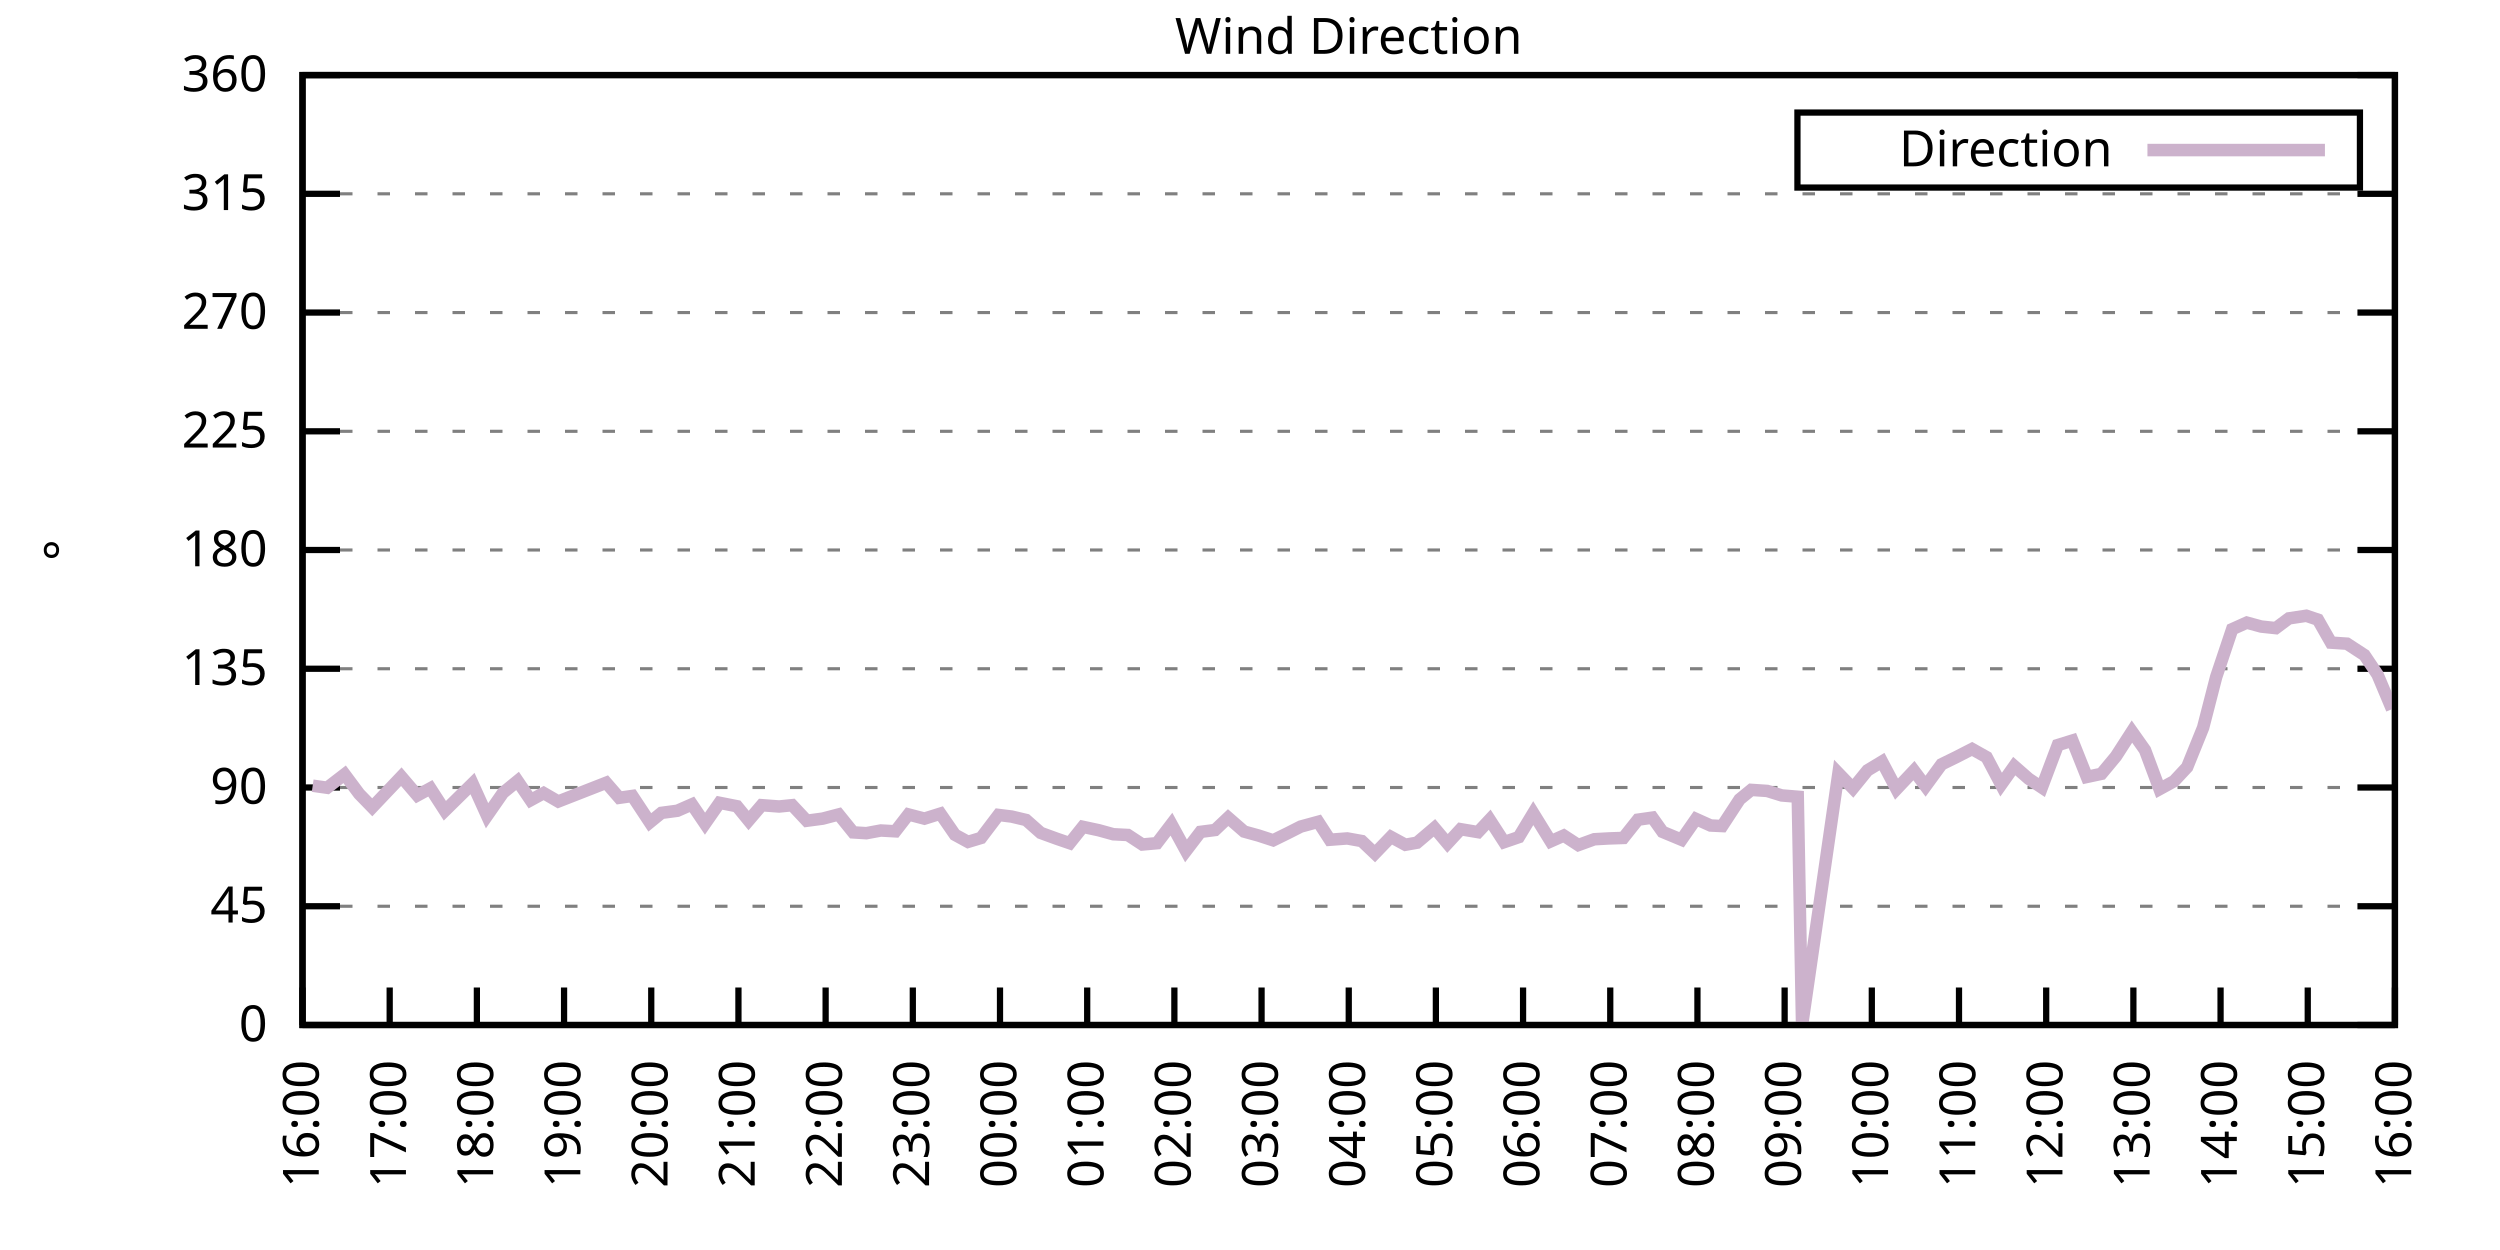
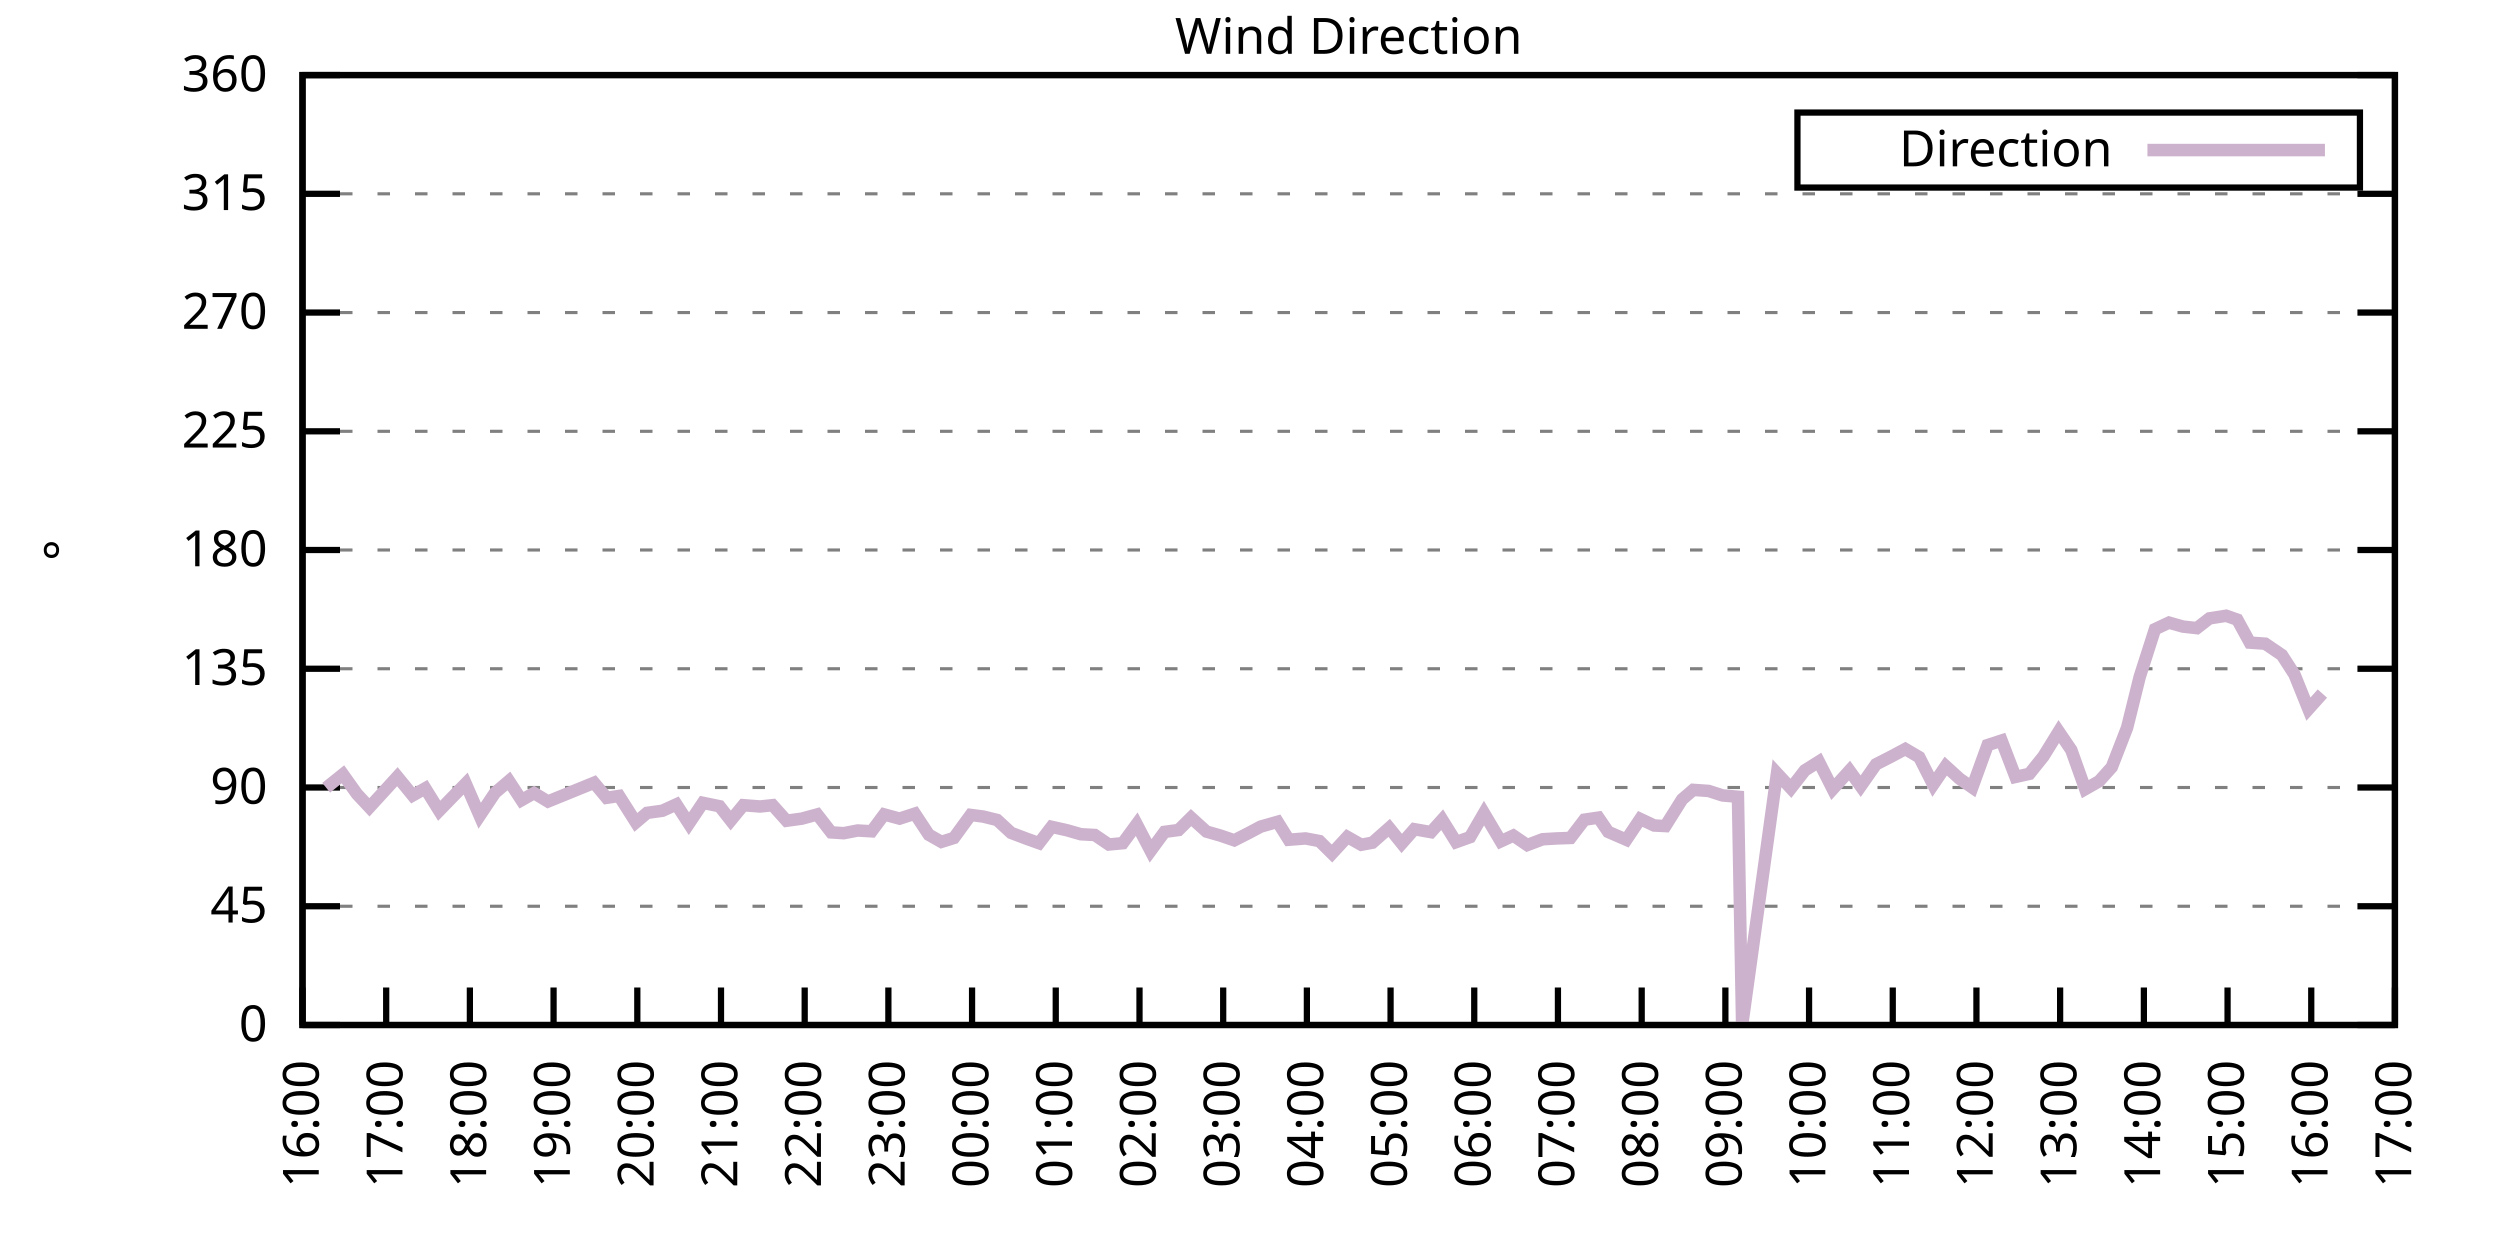
<svg xmlns="http://www.w3.org/2000/svg" xmlns:xlink="http://www.w3.org/1999/xlink" width="400" height="200" viewBox="0 0 400 200">
  <g id="gnuplot_canvas">
    <rect x="0" y="0" width="400" height="200" fill="none" />
    <defs>
      <circle id="gpDot" r="0.5" stroke-width="0.5" stroke="currentColor" />
      <path id="gpPt0" stroke-width="0.333" stroke="currentColor" d="M-1,0 h2 M0,-1 v2" />
      <path id="gpPt1" stroke-width="0.333" stroke="currentColor" d="M-1,-1 L1,1 M1,-1 L-1,1" />
      <path id="gpPt2" stroke-width="0.333" stroke="currentColor" d="M-1,0 L1,0 M0,-1 L0,1 M-1,-1 L1,1 M-1,1 L1,-1" />
      <rect id="gpPt3" stroke-width="0.333" stroke="currentColor" x="-1" y="-1" width="2" height="2" />
      <rect id="gpPt4" stroke-width="0.333" stroke="currentColor" fill="currentColor" x="-1" y="-1" width="2" height="2" />
      <circle id="gpPt5" stroke-width="0.333" stroke="currentColor" cx="0" cy="0" r="1" />
      <use xlink:href="#gpPt5" id="gpPt6" fill="currentColor" stroke="none" />
      <path id="gpPt7" stroke-width="0.333" stroke="currentColor" d="M0,-1.33 L-1.33,0.67 L1.33,0.67 z" />
      <use xlink:href="#gpPt7" id="gpPt8" fill="currentColor" stroke="none" />
      <use xlink:href="#gpPt7" id="gpPt9" stroke="currentColor" transform="rotate(180)" />
      <use xlink:href="#gpPt9" id="gpPt10" fill="currentColor" stroke="none" />
      <use xlink:href="#gpPt3" id="gpPt11" stroke="currentColor" transform="rotate(45)" />
      <use xlink:href="#gpPt11" id="gpPt12" fill="currentColor" stroke="none" />
      <path id="gpPt13" stroke-width="0.333" stroke="currentColor" d="M0,1.330 L1.265,0.411 L0.782,-1.067 L-0.782,-1.076 L-1.265,0.411 z" />
      <use xlink:href="#gpPt13" id="gpPt14" fill="currentColor" stroke="none" />
      <filter id="textbox" filterUnits="objectBoundingBox" x="0" y="0" height="1" width="1">
        <feFlood flood-color="white" flood-opacity="1" result="bgnd" />
        <feComposite in="SourceGraphic" in2="bgnd" operator="atop" />
      </filter>
      <filter id="greybox" filterUnits="objectBoundingBox" x="0" y="0" height="1" width="1">
        <feFlood flood-color="lightgrey" flood-opacity="1" result="grey" />
        <feComposite in="SourceGraphic" in2="grey" operator="atop" />
      </filter>
    </defs>
    <g fill="none" color="white" stroke="currentColor" stroke-width="1.00" stroke-linecap="butt" stroke-linejoin="miter">
</g>
    <g fill="none" color="black" stroke="currentColor" stroke-width="1.00" stroke-linecap="butt" stroke-linejoin="miter">
      <g stroke="none" shape-rendering="crispEdges">
        <polygon fill="rgb(255, 255, 255)" points="48.40,164.00 383.18,164.00 383.18,12.02 48.40,12.02 " />
      </g>
    </g>
    <g fill="none" color="black" stroke="currentColor" stroke-width="1.00" stroke-linecap="butt" stroke-linejoin="miter">
</g>
    <g fill="none" color="black" stroke="black" stroke-width="0.50" stroke-linecap="butt" stroke-linejoin="miter">
</g>
    <g fill="none" color="gray" stroke="currentColor" stroke-width="0.50" stroke-linecap="butt" stroke-linejoin="miter">
      <path stroke="gray" stroke-dasharray="2,4" class="gridline" d="M48.40,164.00 L383.19,164.00  " />
    </g>
    <g fill="none" color="gray" stroke="gray" stroke-width="1.00" stroke-linecap="butt" stroke-linejoin="miter">
</g>
    <g fill="none" color="black" stroke="currentColor" stroke-width="1.00" stroke-linecap="butt" stroke-linejoin="miter">
      <path stroke="black" d="M48.40,164.00 L54.40,164.00 M383.19,164.00 L377.19,164.00  " />
      <g transform="translate(42.80,166.60)" stroke="none" fill="black" font-family="Sans" font-size="8.00" text-anchor="end">
        <text>
          <tspan font-family="Sans"> 0</tspan>
        </text>
      </g>
    </g>
    <g fill="none" color="black" stroke="currentColor" stroke-width="1.00" stroke-linecap="butt" stroke-linejoin="miter">
</g>
    <g fill="none" color="black" stroke="black" stroke-width="0.50" stroke-linecap="butt" stroke-linejoin="miter">
</g>
    <g fill="none" color="gray" stroke="currentColor" stroke-width="0.50" stroke-linecap="butt" stroke-linejoin="miter">
      <path stroke="gray" stroke-dasharray="2,4" class="gridline" d="M48.40,145.00 L383.19,145.00  " />
    </g>
    <g fill="none" color="gray" stroke="gray" stroke-width="1.00" stroke-linecap="butt" stroke-linejoin="miter">
</g>
    <g fill="none" color="black" stroke="currentColor" stroke-width="1.00" stroke-linecap="butt" stroke-linejoin="miter">
      <path stroke="black" d="M48.40,145.00 L54.40,145.00 M383.19,145.00 L377.19,145.00  " />
      <g transform="translate(42.80,147.60)" stroke="none" fill="black" font-family="Sans" font-size="8.00" text-anchor="end">
        <text>
          <tspan font-family="Sans"> 45</tspan>
        </text>
      </g>
    </g>
    <g fill="none" color="black" stroke="currentColor" stroke-width="1.00" stroke-linecap="butt" stroke-linejoin="miter">
</g>
    <g fill="none" color="black" stroke="black" stroke-width="0.50" stroke-linecap="butt" stroke-linejoin="miter">
</g>
    <g fill="none" color="gray" stroke="currentColor" stroke-width="0.50" stroke-linecap="butt" stroke-linejoin="miter">
      <path stroke="gray" stroke-dasharray="2,4" class="gridline" d="M48.40,126.00 L383.19,126.00  " />
    </g>
    <g fill="none" color="gray" stroke="gray" stroke-width="1.00" stroke-linecap="butt" stroke-linejoin="miter">
</g>
    <g fill="none" color="black" stroke="currentColor" stroke-width="1.00" stroke-linecap="butt" stroke-linejoin="miter">
      <path stroke="black" d="M48.40,126.00 L54.40,126.00 M383.19,126.00 L377.19,126.00  " />
      <g transform="translate(42.80,128.60)" stroke="none" fill="black" font-family="Sans" font-size="8.00" text-anchor="end">
        <text>
          <tspan font-family="Sans"> 90</tspan>
        </text>
      </g>
    </g>
    <g fill="none" color="black" stroke="currentColor" stroke-width="1.00" stroke-linecap="butt" stroke-linejoin="miter">
</g>
    <g fill="none" color="black" stroke="black" stroke-width="0.50" stroke-linecap="butt" stroke-linejoin="miter">
</g>
    <g fill="none" color="gray" stroke="currentColor" stroke-width="0.50" stroke-linecap="butt" stroke-linejoin="miter">
      <path stroke="gray" stroke-dasharray="2,4" class="gridline" d="M48.40,107.00 L383.19,107.00  " />
    </g>
    <g fill="none" color="gray" stroke="gray" stroke-width="1.00" stroke-linecap="butt" stroke-linejoin="miter">
</g>
    <g fill="none" color="black" stroke="currentColor" stroke-width="1.00" stroke-linecap="butt" stroke-linejoin="miter">
      <path stroke="black" d="M48.40,107.00 L54.40,107.00 M383.19,107.00 L377.19,107.00  " />
      <g transform="translate(42.80,109.60)" stroke="none" fill="black" font-family="Sans" font-size="8.00" text-anchor="end">
        <text>
          <tspan font-family="Sans"> 135</tspan>
        </text>
      </g>
    </g>
    <g fill="none" color="black" stroke="currentColor" stroke-width="1.00" stroke-linecap="butt" stroke-linejoin="miter">
</g>
    <g fill="none" color="black" stroke="black" stroke-width="0.50" stroke-linecap="butt" stroke-linejoin="miter">
</g>
    <g fill="none" color="gray" stroke="currentColor" stroke-width="0.50" stroke-linecap="butt" stroke-linejoin="miter">
      <path stroke="gray" stroke-dasharray="2,4" class="gridline" d="M48.40,88.00 L383.19,88.00  " />
    </g>
    <g fill="none" color="gray" stroke="gray" stroke-width="1.00" stroke-linecap="butt" stroke-linejoin="miter">
</g>
    <g fill="none" color="black" stroke="currentColor" stroke-width="1.00" stroke-linecap="butt" stroke-linejoin="miter">
      <path stroke="black" d="M48.40,88.00 L54.40,88.00 M383.19,88.00 L377.19,88.00  " />
      <g transform="translate(42.80,90.60)" stroke="none" fill="black" font-family="Sans" font-size="8.00" text-anchor="end">
        <text>
          <tspan font-family="Sans"> 180</tspan>
        </text>
      </g>
    </g>
    <g fill="none" color="black" stroke="currentColor" stroke-width="1.00" stroke-linecap="butt" stroke-linejoin="miter">
</g>
    <g fill="none" color="black" stroke="black" stroke-width="0.50" stroke-linecap="butt" stroke-linejoin="miter">
</g>
    <g fill="none" color="gray" stroke="currentColor" stroke-width="0.50" stroke-linecap="butt" stroke-linejoin="miter">
      <path stroke="gray" stroke-dasharray="2,4" class="gridline" d="M48.40,69.01 L383.19,69.01  " />
    </g>
    <g fill="none" color="gray" stroke="gray" stroke-width="1.00" stroke-linecap="butt" stroke-linejoin="miter">
</g>
    <g fill="none" color="black" stroke="currentColor" stroke-width="1.00" stroke-linecap="butt" stroke-linejoin="miter">
      <path stroke="black" d="M48.40,69.01 L54.40,69.01 M383.19,69.01 L377.19,69.01  " />
      <g transform="translate(42.80,71.61)" stroke="none" fill="black" font-family="Sans" font-size="8.00" text-anchor="end">
        <text>
          <tspan font-family="Sans"> 225</tspan>
        </text>
      </g>
    </g>
    <g fill="none" color="black" stroke="currentColor" stroke-width="1.00" stroke-linecap="butt" stroke-linejoin="miter">
</g>
    <g fill="none" color="black" stroke="black" stroke-width="0.50" stroke-linecap="butt" stroke-linejoin="miter">
</g>
    <g fill="none" color="gray" stroke="currentColor" stroke-width="0.50" stroke-linecap="butt" stroke-linejoin="miter">
      <path stroke="gray" stroke-dasharray="2,4" class="gridline" d="M48.40,50.01 L383.19,50.01  " />
    </g>
    <g fill="none" color="gray" stroke="gray" stroke-width="1.00" stroke-linecap="butt" stroke-linejoin="miter">
</g>
    <g fill="none" color="black" stroke="currentColor" stroke-width="1.00" stroke-linecap="butt" stroke-linejoin="miter">
      <path stroke="black" d="M48.40,50.01 L54.40,50.01 M383.19,50.01 L377.19,50.01  " />
      <g transform="translate(42.80,52.61)" stroke="none" fill="black" font-family="Sans" font-size="8.00" text-anchor="end">
        <text>
          <tspan font-family="Sans"> 270</tspan>
        </text>
      </g>
    </g>
    <g fill="none" color="black" stroke="currentColor" stroke-width="1.00" stroke-linecap="butt" stroke-linejoin="miter">
</g>
    <g fill="none" color="black" stroke="black" stroke-width="0.50" stroke-linecap="butt" stroke-linejoin="miter">
</g>
    <g fill="none" color="gray" stroke="currentColor" stroke-width="0.50" stroke-linecap="butt" stroke-linejoin="miter">
      <path stroke="gray" stroke-dasharray="2,4" class="gridline" d="M48.40,31.01 L383.19,31.01  " />
    </g>
    <g fill="none" color="gray" stroke="gray" stroke-width="1.00" stroke-linecap="butt" stroke-linejoin="miter">
</g>
    <g fill="none" color="black" stroke="currentColor" stroke-width="1.00" stroke-linecap="butt" stroke-linejoin="miter">
      <path stroke="black" d="M48.40,31.01 L54.40,31.01 M383.19,31.01 L377.19,31.01  " />
      <g transform="translate(42.80,33.61)" stroke="none" fill="black" font-family="Sans" font-size="8.00" text-anchor="end">
        <text>
          <tspan font-family="Sans"> 315</tspan>
        </text>
      </g>
    </g>
    <g fill="none" color="black" stroke="currentColor" stroke-width="1.00" stroke-linecap="butt" stroke-linejoin="miter">
</g>
    <g fill="none" color="black" stroke="black" stroke-width="0.50" stroke-linecap="butt" stroke-linejoin="miter">
</g>
    <g fill="none" color="gray" stroke="currentColor" stroke-width="0.50" stroke-linecap="butt" stroke-linejoin="miter">
      <path stroke="gray" stroke-dasharray="2,4" class="gridline" d="M48.40,12.01 L383.19,12.01  " />
    </g>
    <g fill="none" color="gray" stroke="gray" stroke-width="1.00" stroke-linecap="butt" stroke-linejoin="miter">
</g>
    <g fill="none" color="black" stroke="currentColor" stroke-width="1.00" stroke-linecap="butt" stroke-linejoin="miter">
      <path stroke="black" d="M48.40,12.01 L54.40,12.01 M383.19,12.01 L377.19,12.01  " />
      <g transform="translate(42.80,14.61)" stroke="none" fill="black" font-family="Sans" font-size="8.00" text-anchor="end">
        <text>
          <tspan font-family="Sans"> 360</tspan>
        </text>
      </g>
    </g>
    <g fill="none" color="black" stroke="currentColor" stroke-width="1.00" stroke-linecap="butt" stroke-linejoin="miter">
      <path stroke="black" d="M48.40,164.00 L48.40,158.00  " />
      <g transform="translate(51.00,169.60) rotate(270.00)" stroke="none" fill="black" font-family="Sans" font-size="8.00" text-anchor="end">
        <text>
          <tspan font-family="Sans">16:00</tspan>
        </text>
      </g>
    </g>
    <g fill="none" color="black" stroke="currentColor" stroke-width="1.00" stroke-linecap="butt" stroke-linejoin="miter">
-       <path stroke="black" d="M62.35,164.00 L62.35,158.00  " />
-       <g transform="translate(64.95,169.60) rotate(270.00)" stroke="none" fill="black" font-family="Sans" font-size="8.00" text-anchor="end">
+       <path stroke="black" d="M61.79,164.00 L61.79,158.00  " />
+       <g transform="translate(64.39,169.60) rotate(270.00)" stroke="none" fill="black" font-family="Sans" font-size="8.00" text-anchor="end">
        <text>
          <tspan font-family="Sans">17:00</tspan>
        </text>
      </g>
    </g>
    <g fill="none" color="black" stroke="currentColor" stroke-width="1.00" stroke-linecap="butt" stroke-linejoin="miter">
-       <path stroke="black" d="M76.30,164.00 L76.30,158.00  " />
-       <g transform="translate(78.90,169.60) rotate(270.00)" stroke="none" fill="black" font-family="Sans" font-size="8.00" text-anchor="end">
+       <path stroke="black" d="M75.18,164.00 L75.18,158.00  " />
+       <g transform="translate(77.78,169.60) rotate(270.00)" stroke="none" fill="black" font-family="Sans" font-size="8.00" text-anchor="end">
        <text>
          <tspan font-family="Sans">18:00</tspan>
        </text>
      </g>
    </g>
    <g fill="none" color="black" stroke="currentColor" stroke-width="1.00" stroke-linecap="butt" stroke-linejoin="miter">
-       <path stroke="black" d="M90.25,164.00 L90.25,158.00  " />
-       <g transform="translate(92.85,169.60) rotate(270.00)" stroke="none" fill="black" font-family="Sans" font-size="8.00" text-anchor="end">
+       <path stroke="black" d="M88.57,164.00 L88.57,158.00  " />
+       <g transform="translate(91.17,169.60) rotate(270.00)" stroke="none" fill="black" font-family="Sans" font-size="8.00" text-anchor="end">
        <text>
          <tspan font-family="Sans">19:00</tspan>
        </text>
      </g>
    </g>
    <g fill="none" color="black" stroke="currentColor" stroke-width="1.00" stroke-linecap="butt" stroke-linejoin="miter">
-       <path stroke="black" d="M104.20,164.00 L104.20,158.00  " />
-       <g transform="translate(106.80,169.60) rotate(270.00)" stroke="none" fill="black" font-family="Sans" font-size="8.00" text-anchor="end">
+       <path stroke="black" d="M101.97,164.00 L101.97,158.00  " />
+       <g transform="translate(104.57,169.60) rotate(270.00)" stroke="none" fill="black" font-family="Sans" font-size="8.00" text-anchor="end">
        <text>
          <tspan font-family="Sans">20:00</tspan>
        </text>
      </g>
    </g>
    <g fill="none" color="black" stroke="currentColor" stroke-width="1.00" stroke-linecap="butt" stroke-linejoin="miter">
-       <path stroke="black" d="M118.15,164.00 L118.15,158.00  " />
-       <g transform="translate(120.75,169.60) rotate(270.00)" stroke="none" fill="black" font-family="Sans" font-size="8.00" text-anchor="end">
+       <path stroke="black" d="M115.36,164.00 L115.36,158.00  " />
+       <g transform="translate(117.96,169.60) rotate(270.00)" stroke="none" fill="black" font-family="Sans" font-size="8.00" text-anchor="end">
        <text>
          <tspan font-family="Sans">21:00</tspan>
        </text>
      </g>
    </g>
    <g fill="none" color="black" stroke="currentColor" stroke-width="1.00" stroke-linecap="butt" stroke-linejoin="miter">
-       <path stroke="black" d="M132.10,164.00 L132.10,158.00  " />
-       <g transform="translate(134.70,169.60) rotate(270.00)" stroke="none" fill="black" font-family="Sans" font-size="8.00" text-anchor="end">
+       <path stroke="black" d="M128.75,164.00 L128.75,158.00  " />
+       <g transform="translate(131.35,169.60) rotate(270.00)" stroke="none" fill="black" font-family="Sans" font-size="8.00" text-anchor="end">
        <text>
          <tspan font-family="Sans">22:00</tspan>
        </text>
      </g>
    </g>
    <g fill="none" color="black" stroke="currentColor" stroke-width="1.00" stroke-linecap="butt" stroke-linejoin="miter">
-       <path stroke="black" d="M146.05,164.00 L146.05,158.00  " />
-       <g transform="translate(148.65,169.60) rotate(270.00)" stroke="none" fill="black" font-family="Sans" font-size="8.00" text-anchor="end">
+       <path stroke="black" d="M142.14,164.00 L142.14,158.00  " />
+       <g transform="translate(144.74,169.60) rotate(270.00)" stroke="none" fill="black" font-family="Sans" font-size="8.00" text-anchor="end">
        <text>
          <tspan font-family="Sans">23:00</tspan>
        </text>
      </g>
    </g>
    <g fill="none" color="black" stroke="currentColor" stroke-width="1.00" stroke-linecap="butt" stroke-linejoin="miter">
-       <path stroke="black" d="M160.00,164.00 L160.00,158.00  " />
-       <g transform="translate(162.60,169.60) rotate(270.00)" stroke="none" fill="black" font-family="Sans" font-size="8.00" text-anchor="end">
+       <path stroke="black" d="M155.53,164.00 L155.53,158.00  " />
+       <g transform="translate(158.13,169.60) rotate(270.00)" stroke="none" fill="black" font-family="Sans" font-size="8.00" text-anchor="end">
        <text>
          <tspan font-family="Sans">00:00</tspan>
        </text>
      </g>
    </g>
    <g fill="none" color="black" stroke="currentColor" stroke-width="1.00" stroke-linecap="butt" stroke-linejoin="miter">
-       <path stroke="black" d="M173.95,164.00 L173.95,158.00  " />
-       <g transform="translate(176.55,169.60) rotate(270.00)" stroke="none" fill="black" font-family="Sans" font-size="8.00" text-anchor="end">
+       <path stroke="black" d="M168.92,164.00 L168.92,158.00  " />
+       <g transform="translate(171.52,169.60) rotate(270.00)" stroke="none" fill="black" font-family="Sans" font-size="8.00" text-anchor="end">
        <text>
          <tspan font-family="Sans">01:00</tspan>
        </text>
      </g>
    </g>
    <g fill="none" color="black" stroke="currentColor" stroke-width="1.00" stroke-linecap="butt" stroke-linejoin="miter">
-       <path stroke="black" d="M187.90,164.00 L187.90,158.00  " />
-       <g transform="translate(190.50,169.60) rotate(270.00)" stroke="none" fill="black" font-family="Sans" font-size="8.00" text-anchor="end">
+       <path stroke="black" d="M182.32,164.00 L182.32,158.00  " />
+       <g transform="translate(184.92,169.60) rotate(270.00)" stroke="none" fill="black" font-family="Sans" font-size="8.00" text-anchor="end">
        <text>
          <tspan font-family="Sans">02:00</tspan>
        </text>
      </g>
    </g>
    <g fill="none" color="black" stroke="currentColor" stroke-width="1.00" stroke-linecap="butt" stroke-linejoin="miter">
-       <path stroke="black" d="M201.85,164.00 L201.85,158.00  " />
-       <g transform="translate(204.45,169.60) rotate(270.00)" stroke="none" fill="black" font-family="Sans" font-size="8.00" text-anchor="end">
+       <path stroke="black" d="M195.71,164.00 L195.71,158.00  " />
+       <g transform="translate(198.31,169.60) rotate(270.00)" stroke="none" fill="black" font-family="Sans" font-size="8.00" text-anchor="end">
        <text>
          <tspan font-family="Sans">03:00</tspan>
        </text>
      </g>
    </g>
    <g fill="none" color="black" stroke="currentColor" stroke-width="1.00" stroke-linecap="butt" stroke-linejoin="miter">
-       <path stroke="black" d="M215.80,164.00 L215.80,158.00  " />
-       <g transform="translate(218.40,169.60) rotate(270.00)" stroke="none" fill="black" font-family="Sans" font-size="8.00" text-anchor="end">
+       <path stroke="black" d="M209.10,164.00 L209.10,158.00  " />
+       <g transform="translate(211.70,169.60) rotate(270.00)" stroke="none" fill="black" font-family="Sans" font-size="8.00" text-anchor="end">
        <text>
          <tspan font-family="Sans">04:00</tspan>
        </text>
      </g>
    </g>
    <g fill="none" color="black" stroke="currentColor" stroke-width="1.00" stroke-linecap="butt" stroke-linejoin="miter">
-       <path stroke="black" d="M229.74,164.00 L229.74,158.00  " />
-       <g transform="translate(232.34,169.60) rotate(270.00)" stroke="none" fill="black" font-family="Sans" font-size="8.00" text-anchor="end">
+       <path stroke="black" d="M222.49,164.00 L222.49,158.00  " />
+       <g transform="translate(225.09,169.60) rotate(270.00)" stroke="none" fill="black" font-family="Sans" font-size="8.00" text-anchor="end">
        <text>
          <tspan font-family="Sans">05:00</tspan>
        </text>
      </g>
    </g>
    <g fill="none" color="black" stroke="currentColor" stroke-width="1.00" stroke-linecap="butt" stroke-linejoin="miter">
-       <path stroke="black" d="M243.69,164.00 L243.69,158.00  " />
-       <g transform="translate(246.29,169.60) rotate(270.00)" stroke="none" fill="black" font-family="Sans" font-size="8.00" text-anchor="end">
+       <path stroke="black" d="M235.88,164.00 L235.88,158.00  " />
+       <g transform="translate(238.48,169.60) rotate(270.00)" stroke="none" fill="black" font-family="Sans" font-size="8.00" text-anchor="end">
        <text>
          <tspan font-family="Sans">06:00</tspan>
        </text>
      </g>
    </g>
    <g fill="none" color="black" stroke="currentColor" stroke-width="1.00" stroke-linecap="butt" stroke-linejoin="miter">
-       <path stroke="black" d="M257.64,164.00 L257.64,158.00  " />
-       <g transform="translate(260.24,169.60) rotate(270.00)" stroke="none" fill="black" font-family="Sans" font-size="8.00" text-anchor="end">
+       <path stroke="black" d="M249.27,164.00 L249.27,158.00  " />
+       <g transform="translate(251.87,169.60) rotate(270.00)" stroke="none" fill="black" font-family="Sans" font-size="8.00" text-anchor="end">
        <text>
          <tspan font-family="Sans">07:00</tspan>
        </text>
      </g>
    </g>
    <g fill="none" color="black" stroke="currentColor" stroke-width="1.00" stroke-linecap="butt" stroke-linejoin="miter">
-       <path stroke="black" d="M271.59,164.00 L271.59,158.00  " />
-       <g transform="translate(274.19,169.60) rotate(270.00)" stroke="none" fill="black" font-family="Sans" font-size="8.00" text-anchor="end">
+       <path stroke="black" d="M262.67,164.00 L262.67,158.00  " />
+       <g transform="translate(265.27,169.60) rotate(270.00)" stroke="none" fill="black" font-family="Sans" font-size="8.00" text-anchor="end">
        <text>
          <tspan font-family="Sans">08:00</tspan>
        </text>
      </g>
    </g>
    <g fill="none" color="black" stroke="currentColor" stroke-width="1.00" stroke-linecap="butt" stroke-linejoin="miter">
-       <path stroke="black" d="M285.54,164.00 L285.54,158.00  " />
-       <g transform="translate(288.14,169.60) rotate(270.00)" stroke="none" fill="black" font-family="Sans" font-size="8.00" text-anchor="end">
+       <path stroke="black" d="M276.06,164.00 L276.06,158.00  " />
+       <g transform="translate(278.66,169.60) rotate(270.00)" stroke="none" fill="black" font-family="Sans" font-size="8.00" text-anchor="end">
        <text>
          <tspan font-family="Sans">09:00</tspan>
        </text>
      </g>
    </g>
    <g fill="none" color="black" stroke="currentColor" stroke-width="1.00" stroke-linecap="butt" stroke-linejoin="miter">
-       <path stroke="black" d="M299.49,164.00 L299.49,158.00  " />
-       <g transform="translate(302.09,169.60) rotate(270.00)" stroke="none" fill="black" font-family="Sans" font-size="8.00" text-anchor="end">
+       <path stroke="black" d="M289.45,164.00 L289.45,158.00  " />
+       <g transform="translate(292.05,169.60) rotate(270.00)" stroke="none" fill="black" font-family="Sans" font-size="8.00" text-anchor="end">
        <text>
          <tspan font-family="Sans">10:00</tspan>
        </text>
      </g>
    </g>
    <g fill="none" color="black" stroke="currentColor" stroke-width="1.00" stroke-linecap="butt" stroke-linejoin="miter">
-       <path stroke="black" d="M313.44,164.00 L313.44,158.00  " />
-       <g transform="translate(316.04,169.60) rotate(270.00)" stroke="none" fill="black" font-family="Sans" font-size="8.00" text-anchor="end">
+       <path stroke="black" d="M302.84,164.00 L302.84,158.00  " />
+       <g transform="translate(305.44,169.60) rotate(270.00)" stroke="none" fill="black" font-family="Sans" font-size="8.00" text-anchor="end">
        <text>
          <tspan font-family="Sans">11:00</tspan>
        </text>
      </g>
    </g>
    <g fill="none" color="black" stroke="currentColor" stroke-width="1.00" stroke-linecap="butt" stroke-linejoin="miter">
-       <path stroke="black" d="M327.39,164.00 L327.39,158.00  " />
-       <g transform="translate(329.99,169.60) rotate(270.00)" stroke="none" fill="black" font-family="Sans" font-size="8.00" text-anchor="end">
+       <path stroke="black" d="M316.23,164.00 L316.23,158.00  " />
+       <g transform="translate(318.83,169.60) rotate(270.00)" stroke="none" fill="black" font-family="Sans" font-size="8.00" text-anchor="end">
        <text>
          <tspan font-family="Sans">12:00</tspan>
        </text>
      </g>
    </g>
    <g fill="none" color="black" stroke="currentColor" stroke-width="1.00" stroke-linecap="butt" stroke-linejoin="miter">
-       <path stroke="black" d="M341.34,164.00 L341.34,158.00  " />
-       <g transform="translate(343.94,169.60) rotate(270.00)" stroke="none" fill="black" font-family="Sans" font-size="8.00" text-anchor="end">
+       <path stroke="black" d="M329.62,164.00 L329.62,158.00  " />
+       <g transform="translate(332.22,169.60) rotate(270.00)" stroke="none" fill="black" font-family="Sans" font-size="8.00" text-anchor="end">
        <text>
          <tspan font-family="Sans">13:00</tspan>
        </text>
      </g>
    </g>
    <g fill="none" color="black" stroke="currentColor" stroke-width="1.00" stroke-linecap="butt" stroke-linejoin="miter">
-       <path stroke="black" d="M355.29,164.00 L355.29,158.00  " />
-       <g transform="translate(357.89,169.60) rotate(270.00)" stroke="none" fill="black" font-family="Sans" font-size="8.00" text-anchor="end">
+       <path stroke="black" d="M343.02,164.00 L343.02,158.00  " />
+       <g transform="translate(345.62,169.60) rotate(270.00)" stroke="none" fill="black" font-family="Sans" font-size="8.00" text-anchor="end">
        <text>
          <tspan font-family="Sans">14:00</tspan>
        </text>
      </g>
    </g>
    <g fill="none" color="black" stroke="currentColor" stroke-width="1.00" stroke-linecap="butt" stroke-linejoin="miter">
-       <path stroke="black" d="M369.24,164.00 L369.24,158.00  " />
-       <g transform="translate(371.84,169.60) rotate(270.00)" stroke="none" fill="black" font-family="Sans" font-size="8.00" text-anchor="end">
+       <path stroke="black" d="M356.41,164.00 L356.41,158.00  " />
+       <g transform="translate(359.01,169.60) rotate(270.00)" stroke="none" fill="black" font-family="Sans" font-size="8.00" text-anchor="end">
        <text>
          <tspan font-family="Sans">15:00</tspan>
+         </text>
+       </g>
+     </g>
+     <g fill="none" color="black" stroke="currentColor" stroke-width="1.00" stroke-linecap="butt" stroke-linejoin="miter">
+       <path stroke="black" d="M369.80,164.00 L369.80,158.00  " />
+       <g transform="translate(372.40,169.60) rotate(270.00)" stroke="none" fill="black" font-family="Sans" font-size="8.00" text-anchor="end">
+         <text>
+           <tspan font-family="Sans">16:00</tspan>
        </text>
      </g>
    </g>
    <g fill="none" color="black" stroke="currentColor" stroke-width="1.00" stroke-linecap="butt" stroke-linejoin="miter">
      <path stroke="black" d="M383.19,164.00 L383.19,158.00  " />
      <g transform="translate(385.79,169.60) rotate(270.00)" stroke="none" fill="black" font-family="Sans" font-size="8.00" text-anchor="end">
        <text>
-           <tspan font-family="Sans">16:00</tspan>
+           <tspan font-family="Sans">17:00</tspan>
        </text>
      </g>
    </g>
    <g fill="none" color="black" stroke="currentColor" stroke-width="1.00" stroke-linecap="butt" stroke-linejoin="miter">
</g>
    <g fill="none" color="black" stroke="currentColor" stroke-width="1.00" stroke-linecap="butt" stroke-linejoin="miter">
      <path stroke="black" d="M48.40,12.01 L48.40,164.00 L383.19,164.00 L383.19,12.01 L48.40,12.01 Z  " />
    </g>
    <g fill="none" color="black" stroke="currentColor" stroke-width="1.00" stroke-linecap="butt" stroke-linejoin="miter">
</g>
    <g fill="none" color="black" stroke="currentColor" stroke-width="1.00" stroke-linecap="butt" stroke-linejoin="miter">
      <path stroke="black" d="M287.59,30.01 L287.59,18.01 L377.59,18.01 L377.59,30.01 L287.59,30.01 Z  " />
    </g>
    <g id="Wind_direction_plot_1">
      <g fill="none" color="white" stroke="black" stroke-width="2.00" stroke-linecap="butt" stroke-linejoin="miter">
</g>
      <g fill="none" color="black" stroke="currentColor" stroke-width="2.00" stroke-linecap="butt" stroke-linejoin="miter">
        <g transform="translate(337.99,26.61)" stroke="none" fill="black" font-family="Sans" font-size="8.00" text-anchor="end">
          <text>
            <tspan font-family="Sans">Direction</tspan>
          </text>
        </g>
      </g>
      <g fill="none" color="black" stroke="currentColor" stroke-width="2.00" stroke-linecap="butt" stroke-linejoin="miter">
-         <path stroke="rgb(204, 178, 204)" d="M343.59,24.01 L371.99,24.01 M50.03,125.71 L52.35,126.04 L55.14,123.89 L57.47,127.02 L59.56,129.17 L61.88,126.72   L64.21,124.27 L66.77,127.27 L68.86,126.13 L71.18,129.72 L73.28,127.65 L75.60,125.37 L77.93,130.52 L80.48,126.85   L82.81,124.95 L84.90,128.03 L86.99,126.89 L89.32,128.24 L96.99,125.24 L99.08,127.65 L101.18,127.35 L103.97,131.58   L105.83,130.06 L108.38,129.72 L110.71,128.70 L112.80,131.79 L115.13,128.45 L117.92,129.00 L119.78,131.28 L121.87,128.83   L124.66,129.04 L126.75,128.83 L129.08,131.32 L131.63,130.98 L134.19,130.31 L136.51,133.18 L138.61,133.31 L140.93,132.88   L143.26,133.01 L145.35,130.31 L147.91,130.98 L150.46,130.18 L152.79,133.56 L154.88,134.70 L156.97,134.07 L159.76,130.39   L161.86,130.65 L164.18,131.20 L166.51,133.26 L169.06,134.19 L171.16,134.91 L173.25,132.29 L175.81,132.84 L178.13,133.48   L180.46,133.60 L182.78,135.12 L185.11,134.91 L187.43,131.87 L189.76,136.14 L192.08,133.10 L194.41,132.80 L196.50,130.82   L199.06,133.05 L201.38,133.69 L203.71,134.45 L206.03,133.31 L208.12,132.25 L210.91,131.49 L212.77,134.36 L215.56,134.15   L217.89,134.57 L219.98,136.56 L222.54,133.90 L224.86,135.16 L226.72,134.83 L229.51,132.46 L231.60,134.95 L233.70,132.67   L236.49,133.14 L238.35,131.15 L240.67,134.74 L243.00,133.94 L245.32,130.10 L248.11,134.62 L250.20,133.69 L252.53,135.21   L255.09,134.28 L257.41,134.15 L259.74,134.07 L262.06,131.15 L264.39,130.82 L266.01,133.10 L269.04,134.36 L271.36,131.03   L273.69,132.08 L275.55,132.17 L278.34,127.90 L280.20,126.38 L282.75,126.55 L285.08,127.27 L287.64,127.48 L288.33,164.00   L294.15,123.72 L296.47,126.13 L298.80,123.26 L301.12,121.86 L303.44,126.26 L306.23,123.30 L308.09,125.79 L310.65,122.29   L312.98,121.15 L315.53,119.84 L317.86,121.15 L320.18,125.54 L322.28,122.58 L324.60,124.61 L326.69,126.00 L329.25,119.21   L331.58,118.49 L333.90,124.31 L336.23,123.81 L338.55,121.02 L341.11,117.05 L343.20,120.01 L345.53,126.26 L347.85,124.99   L349.94,122.75 L352.50,116.42 L354.59,108.31 L357.15,100.67 L359.48,99.62 L361.80,100.25 L364.13,100.50 L366.22,98.94   L369.01,98.52 L370.87,99.15 L372.96,102.82 L375.52,102.99 L378.31,104.81 L380.40,107.93 L382.73,113.46  " />
+         <path stroke="rgb(204, 178, 204)" d="M343.59,24.01 L371.99,24.01 M52.19,126.04 L54.87,123.89 L57.10,127.02 L59.11,129.17 L61.35,126.72 L63.58,124.27   L66.03,127.27 L68.04,126.13 L70.27,129.72 L72.28,127.65 L74.51,125.37 L76.75,130.52 L79.20,126.85 L81.43,124.95   L83.44,128.03 L85.45,126.89 L87.68,128.24 L95.05,125.24 L97.06,127.65 L99.06,127.35 L101.74,131.58 L103.53,130.06   L105.98,129.72 L108.22,128.70 L110.22,131.79 L112.46,128.45 L115.13,129.00 L116.92,131.28 L118.93,128.83 L121.61,129.04   L123.62,128.83 L125.85,131.32 L128.30,130.98 L130.76,130.31 L132.99,133.18 L135.00,133.31 L137.23,132.88 L139.46,133.01   L141.47,130.31 L143.93,130.98 L146.38,130.18 L148.61,133.56 L150.62,134.70 L152.63,134.07 L155.31,130.39 L157.32,130.65   L159.55,131.20 L161.78,133.26 L164.24,134.19 L166.25,134.91 L168.25,132.29 L170.71,132.84 L172.94,133.48 L175.17,133.60   L177.41,135.12 L179.64,134.91 L181.87,131.87 L184.10,136.14 L186.33,133.10 L188.57,132.80 L190.57,130.82 L193.03,133.05   L195.26,133.69 L197.49,134.45 L199.73,133.31 L201.73,132.25 L204.41,131.49 L206.20,134.36 L208.88,134.15 L211.11,134.57   L213.12,136.56 L215.57,133.90 L217.80,135.16 L219.59,134.83 L222.27,132.46 L224.28,134.95 L226.29,132.67 L228.96,133.14   L230.75,131.15 L232.98,134.74 L235.21,133.94 L237.44,130.10 L240.12,134.62 L242.13,133.69 L244.36,135.21 L246.82,134.28   L249.05,134.15 L251.28,134.07 L253.51,131.15 L255.75,130.82 L257.31,133.10 L260.21,134.36 L262.44,131.03 L264.67,132.08   L266.46,132.17 L269.14,127.90 L270.92,126.38 L273.38,126.55 L275.61,127.27 L278.07,127.48 L278.74,164.00 L284.32,123.72   L286.55,126.13 L288.78,123.26 L291.01,121.86 L293.24,126.26 L295.92,123.30 L297.71,125.79 L300.16,122.29 L302.39,121.15   L304.85,119.84 L307.08,121.15 L309.31,125.54 L311.32,122.58 L313.55,124.61 L315.56,126.00 L318.02,119.21 L320.25,118.49   L322.48,124.31 L324.71,123.81 L326.95,121.02 L329.40,117.05 L331.41,120.01 L333.64,126.26 L335.87,124.99 L337.88,122.75   L340.34,116.42 L342.35,108.31 L344.80,100.67 L347.03,99.62 L349.26,100.25 L351.50,100.50 L353.51,98.94 L356.18,98.52   L357.97,99.15 L359.98,102.82 L362.43,102.99 L365.11,104.81 L367.12,107.93 L369.35,113.46 L371.58,110.97  " />
      </g>
    </g>
    <g fill="none" color="black" stroke="currentColor" stroke-width="2.00" stroke-linecap="butt" stroke-linejoin="miter">
</g>
    <g fill="none" color="black" stroke="black" stroke-width="1.00" stroke-linecap="butt" stroke-linejoin="miter">
</g>
    <g fill="none" color="black" stroke="currentColor" stroke-width="1.00" stroke-linecap="butt" stroke-linejoin="miter">
      <path stroke="black" d="M48.40,12.01 L48.40,164.00 L383.19,164.00 L383.19,12.01 L48.40,12.01 Z  " />
      <g transform="translate(12.80,88.01) rotate(270.00)" stroke="none" fill="black" font-family="Sans" font-size="8.00" text-anchor="middle">
        <text>
          <tspan font-family="Sans">°</tspan>
        </text>
      </g>
    </g>
    <g fill="none" color="black" stroke="currentColor" stroke-width="1.00" stroke-linecap="butt" stroke-linejoin="miter">
</g>
    <g fill="none" color="black" stroke="currentColor" stroke-width="1.00" stroke-linecap="butt" stroke-linejoin="miter">
      <g transform="translate(215.79,8.61)" stroke="none" fill="black" font-family="Sans" font-size="8.00" text-anchor="middle">
        <text>
          <tspan font-family="Sans">Wind Direction</tspan>
        </text>
      </g>
    </g>
    <g fill="none" color="black" stroke="currentColor" stroke-width="1.00" stroke-linecap="butt" stroke-linejoin="miter">
</g>
  </g>
</svg>
